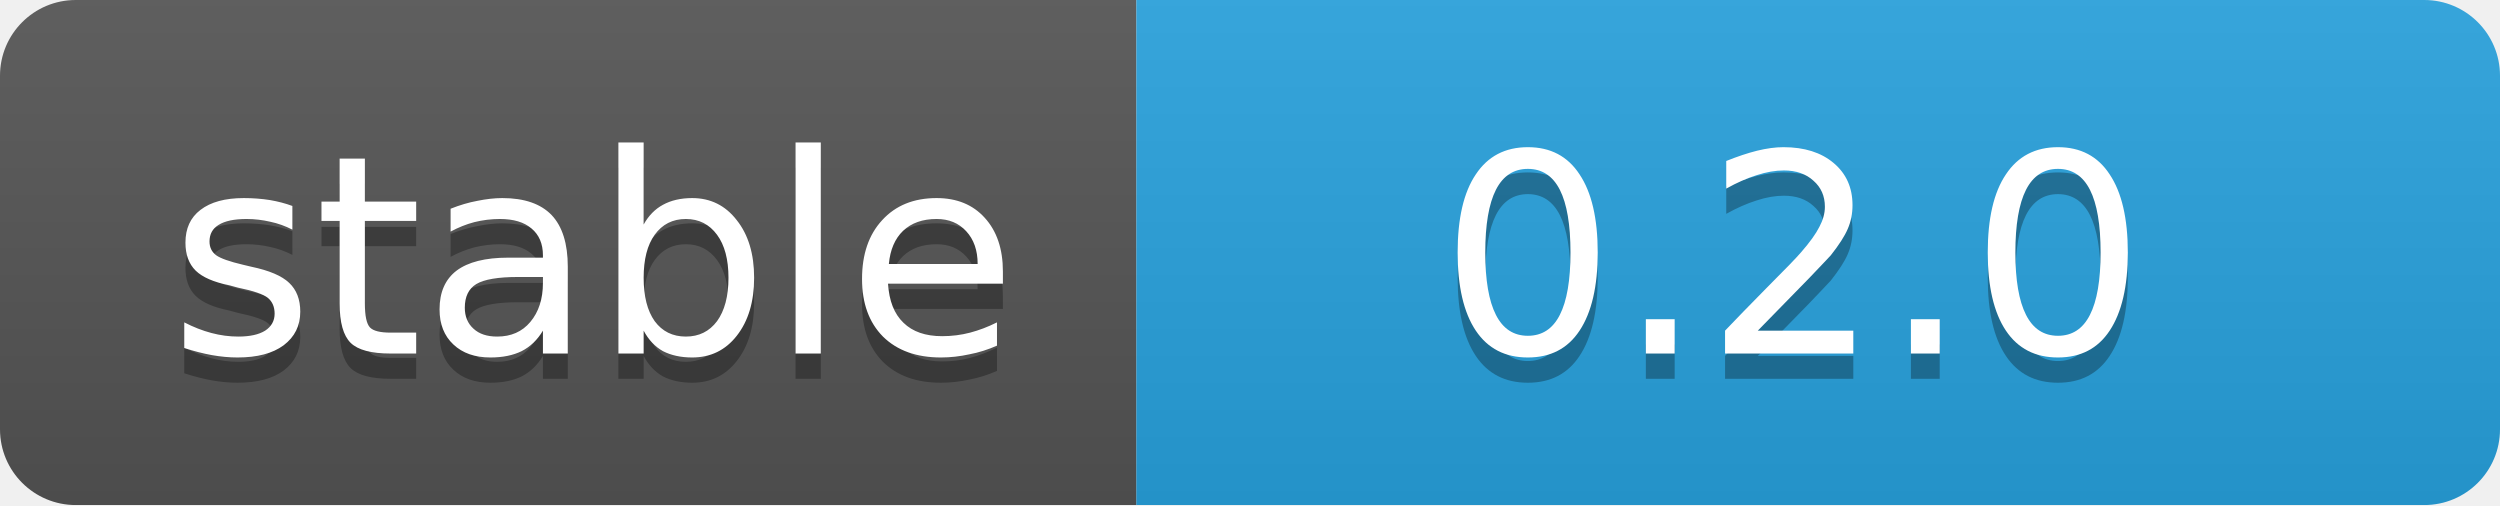
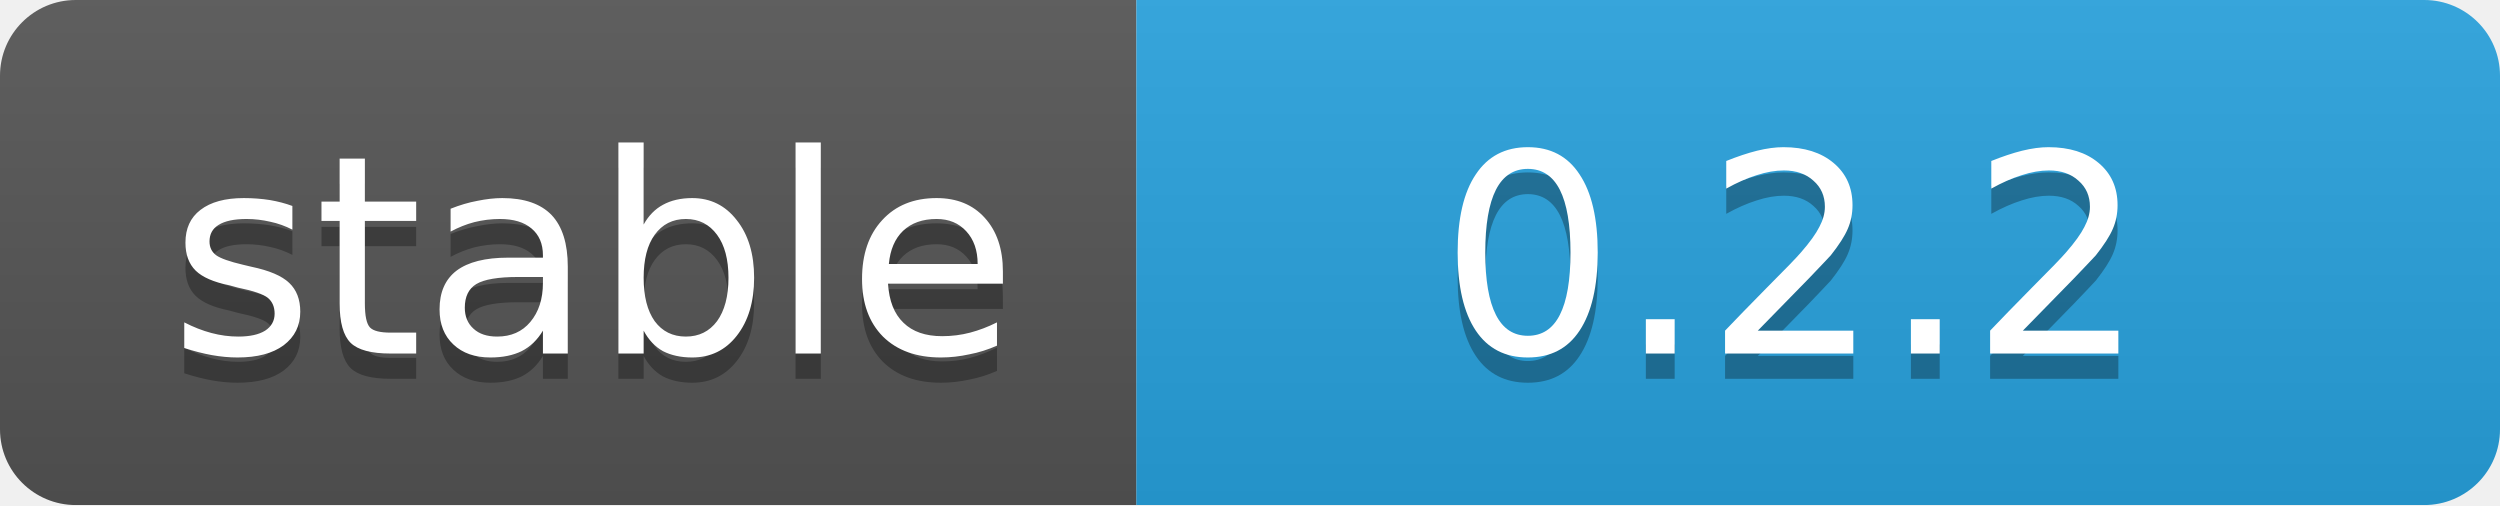
<svg xmlns="http://www.w3.org/2000/svg" width="99" height="20">
  <linearGradient id="b" x2="0" y2="100%">
    <stop offset="0" stop-color="#bbb" stop-opacity=".1" />
    <stop offset="1" stop-opacity=".1" />
  </linearGradient>
  <mask id="a">
    <rect width="99" height="20" rx="3" fill="#fff" />
  </mask>
  <g mask="url(#a)">
    <rect width="45" height="20" fill="#555" />
    <rect x="45" width="54" height="20" fill="#28a3df" />
    <rect width="99" height="20" fill="url(#b)" />
  </g>
  <g fill="#fff" text-anchor="middle" font-family="DejaVu Sans,Verdana,Geneva,sans-serif" font-size="11">
    <text x="23.5" y="15" fill="#010101" fill-opacity=".3">stable</text>
    <text x="23.5" y="14">stable</text>
-     <text x="71" y="15" fill="#010101" fill-opacity=".3">0.2.0</text>
-     <text x="71" y="14">0.2.0</text>
+     <text x="71" y="15" fill="#010101" fill-opacity=".3">0.2.2</text>
+     <text x="71" y="14">0.2.2</text>
  </g>
</svg>
